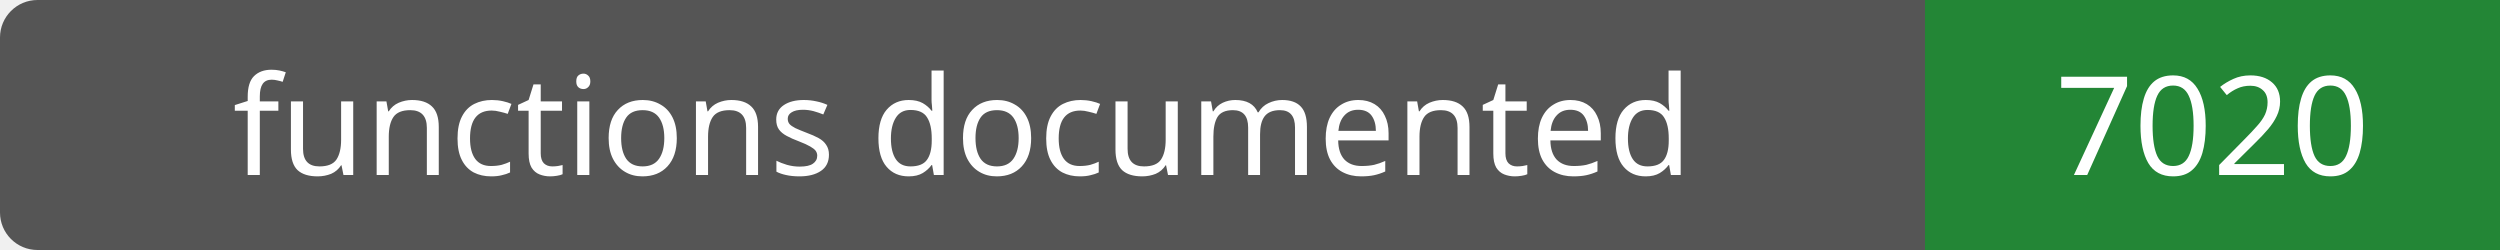
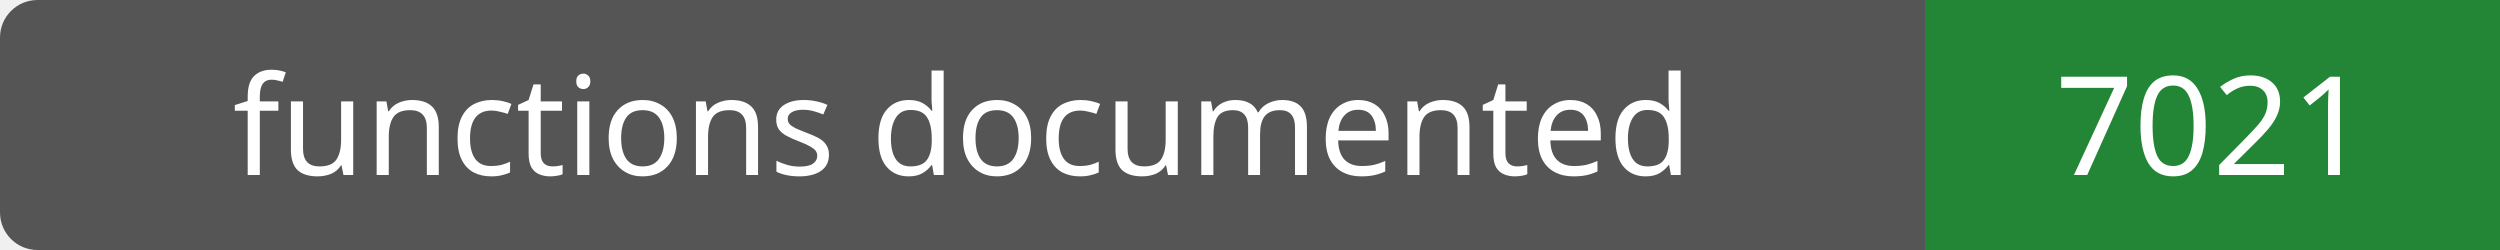
- <svg xmlns="http://www.w3.org/2000/svg" width="200" height="20" role="img" aria-label="functions documented: 7020">
+ <svg xmlns="http://www.w3.org/2000/svg" width="200" height="20" role="img" aria-label="functions documented: 7021">
  <rect width="200" height="20" rx="3" fill="#555" />
  <path fill="#238636" d="M154 0h46v20H154z" />
  <g fill="#fff" text-anchor="middle" font-family="Verdana,sans-serif" font-size="11">
    <text x="77.0" y="14">functions documented</text>
-     <text x="177.0" y="14">7020</text>
+     <text x="177.0" y="14">7021</text>
  </g>
</svg>
